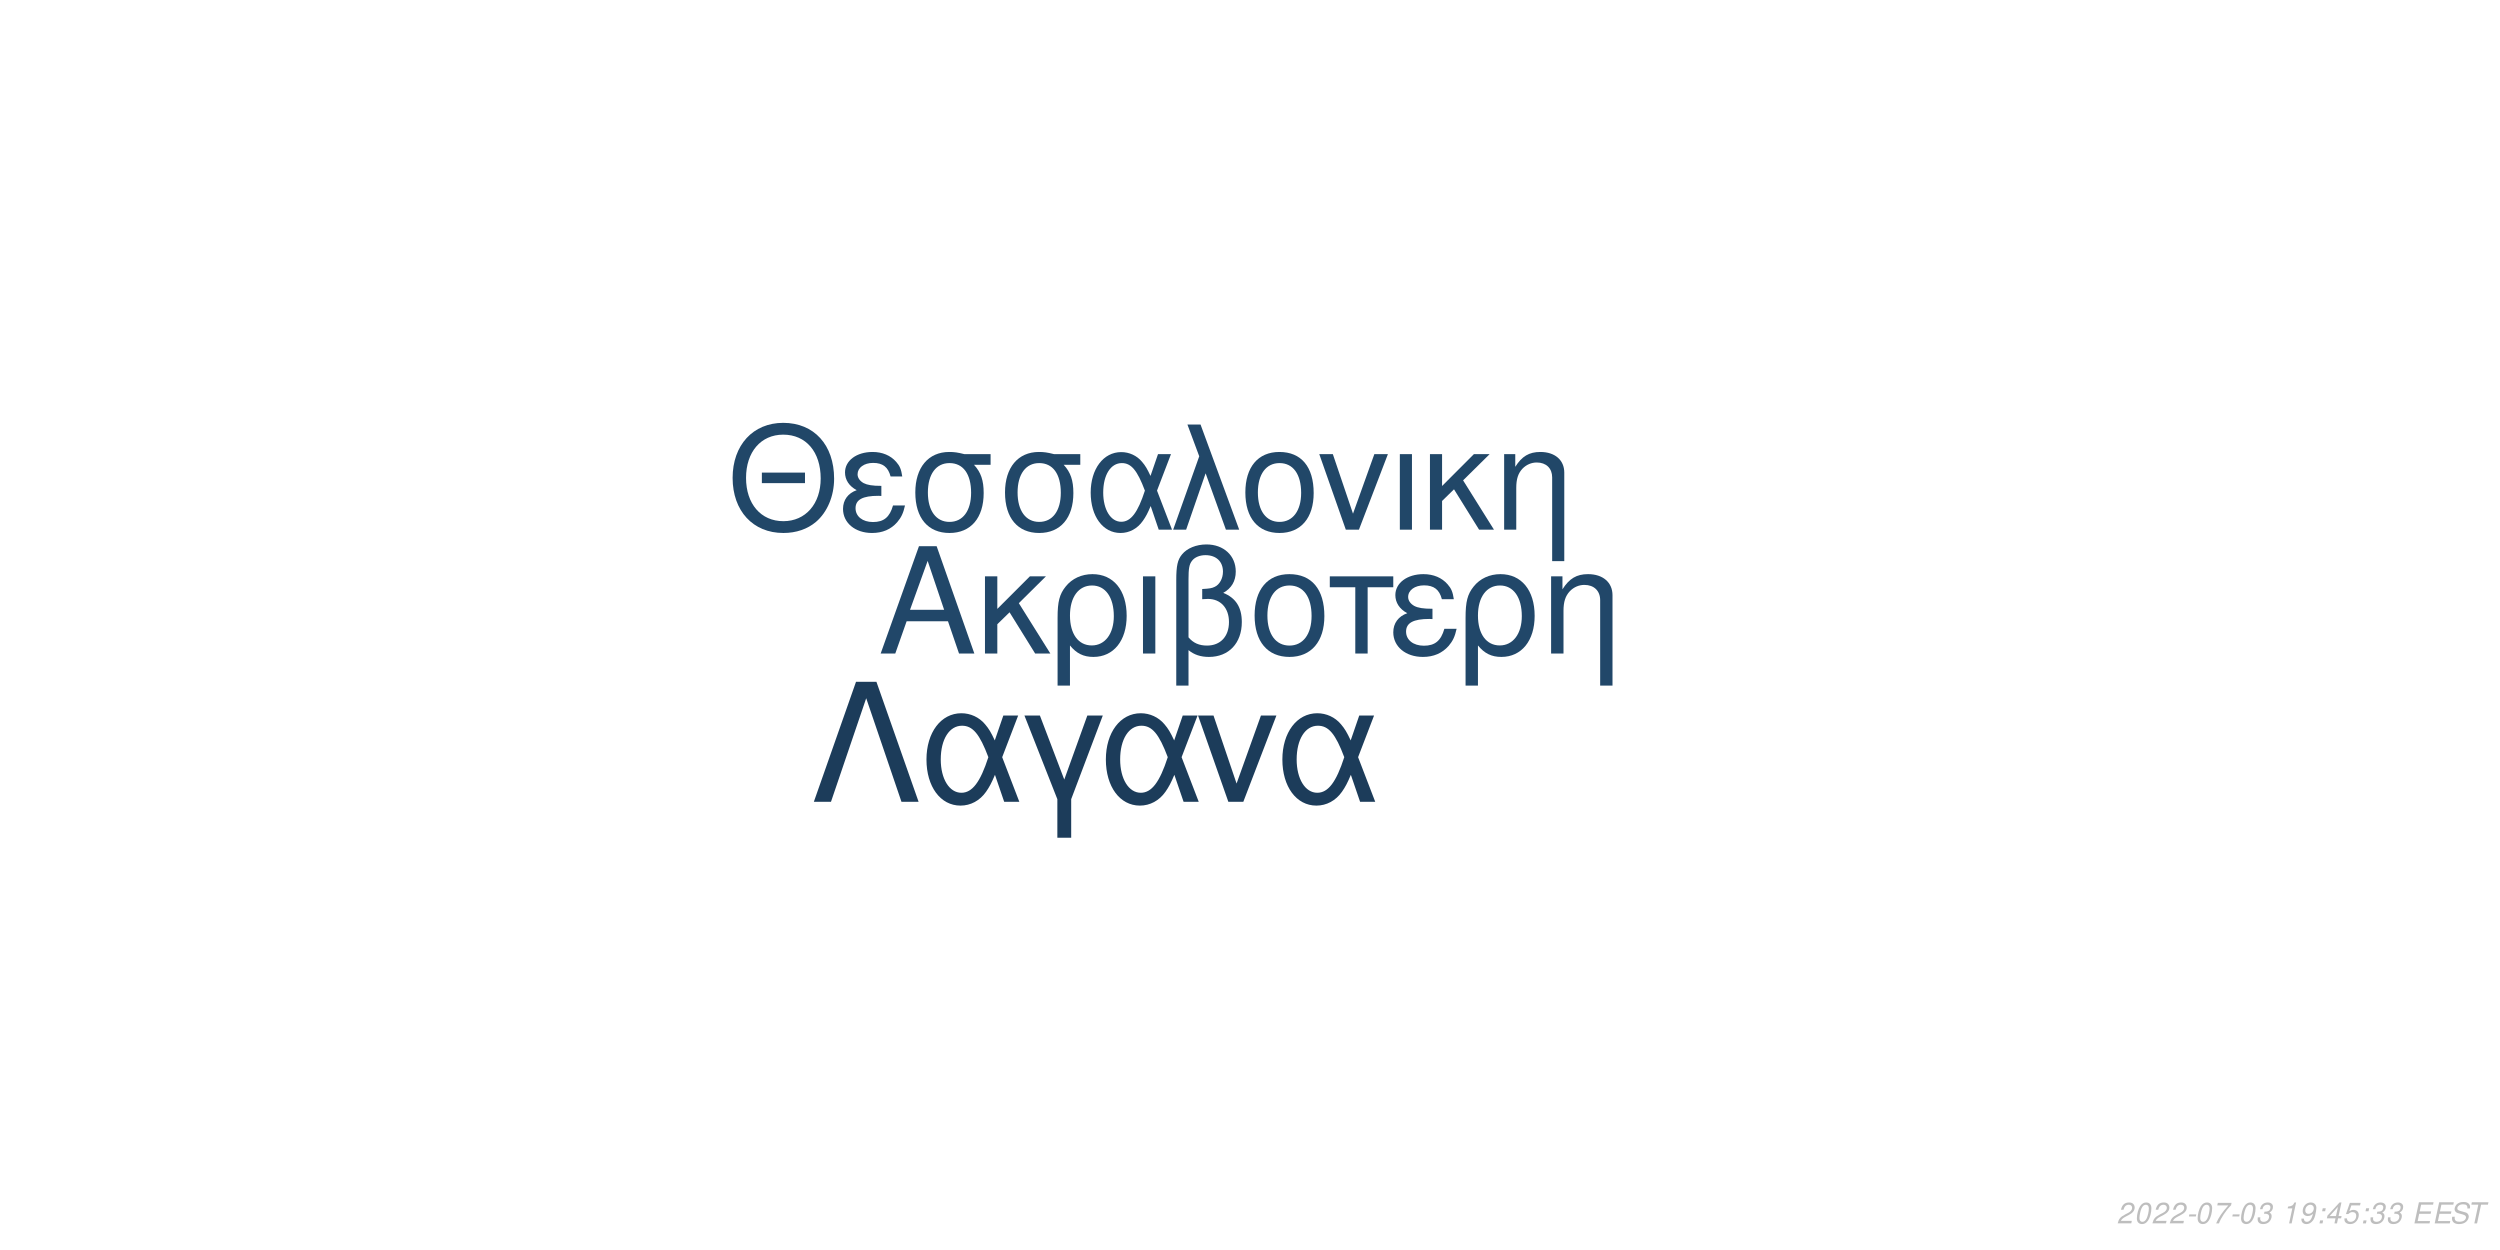
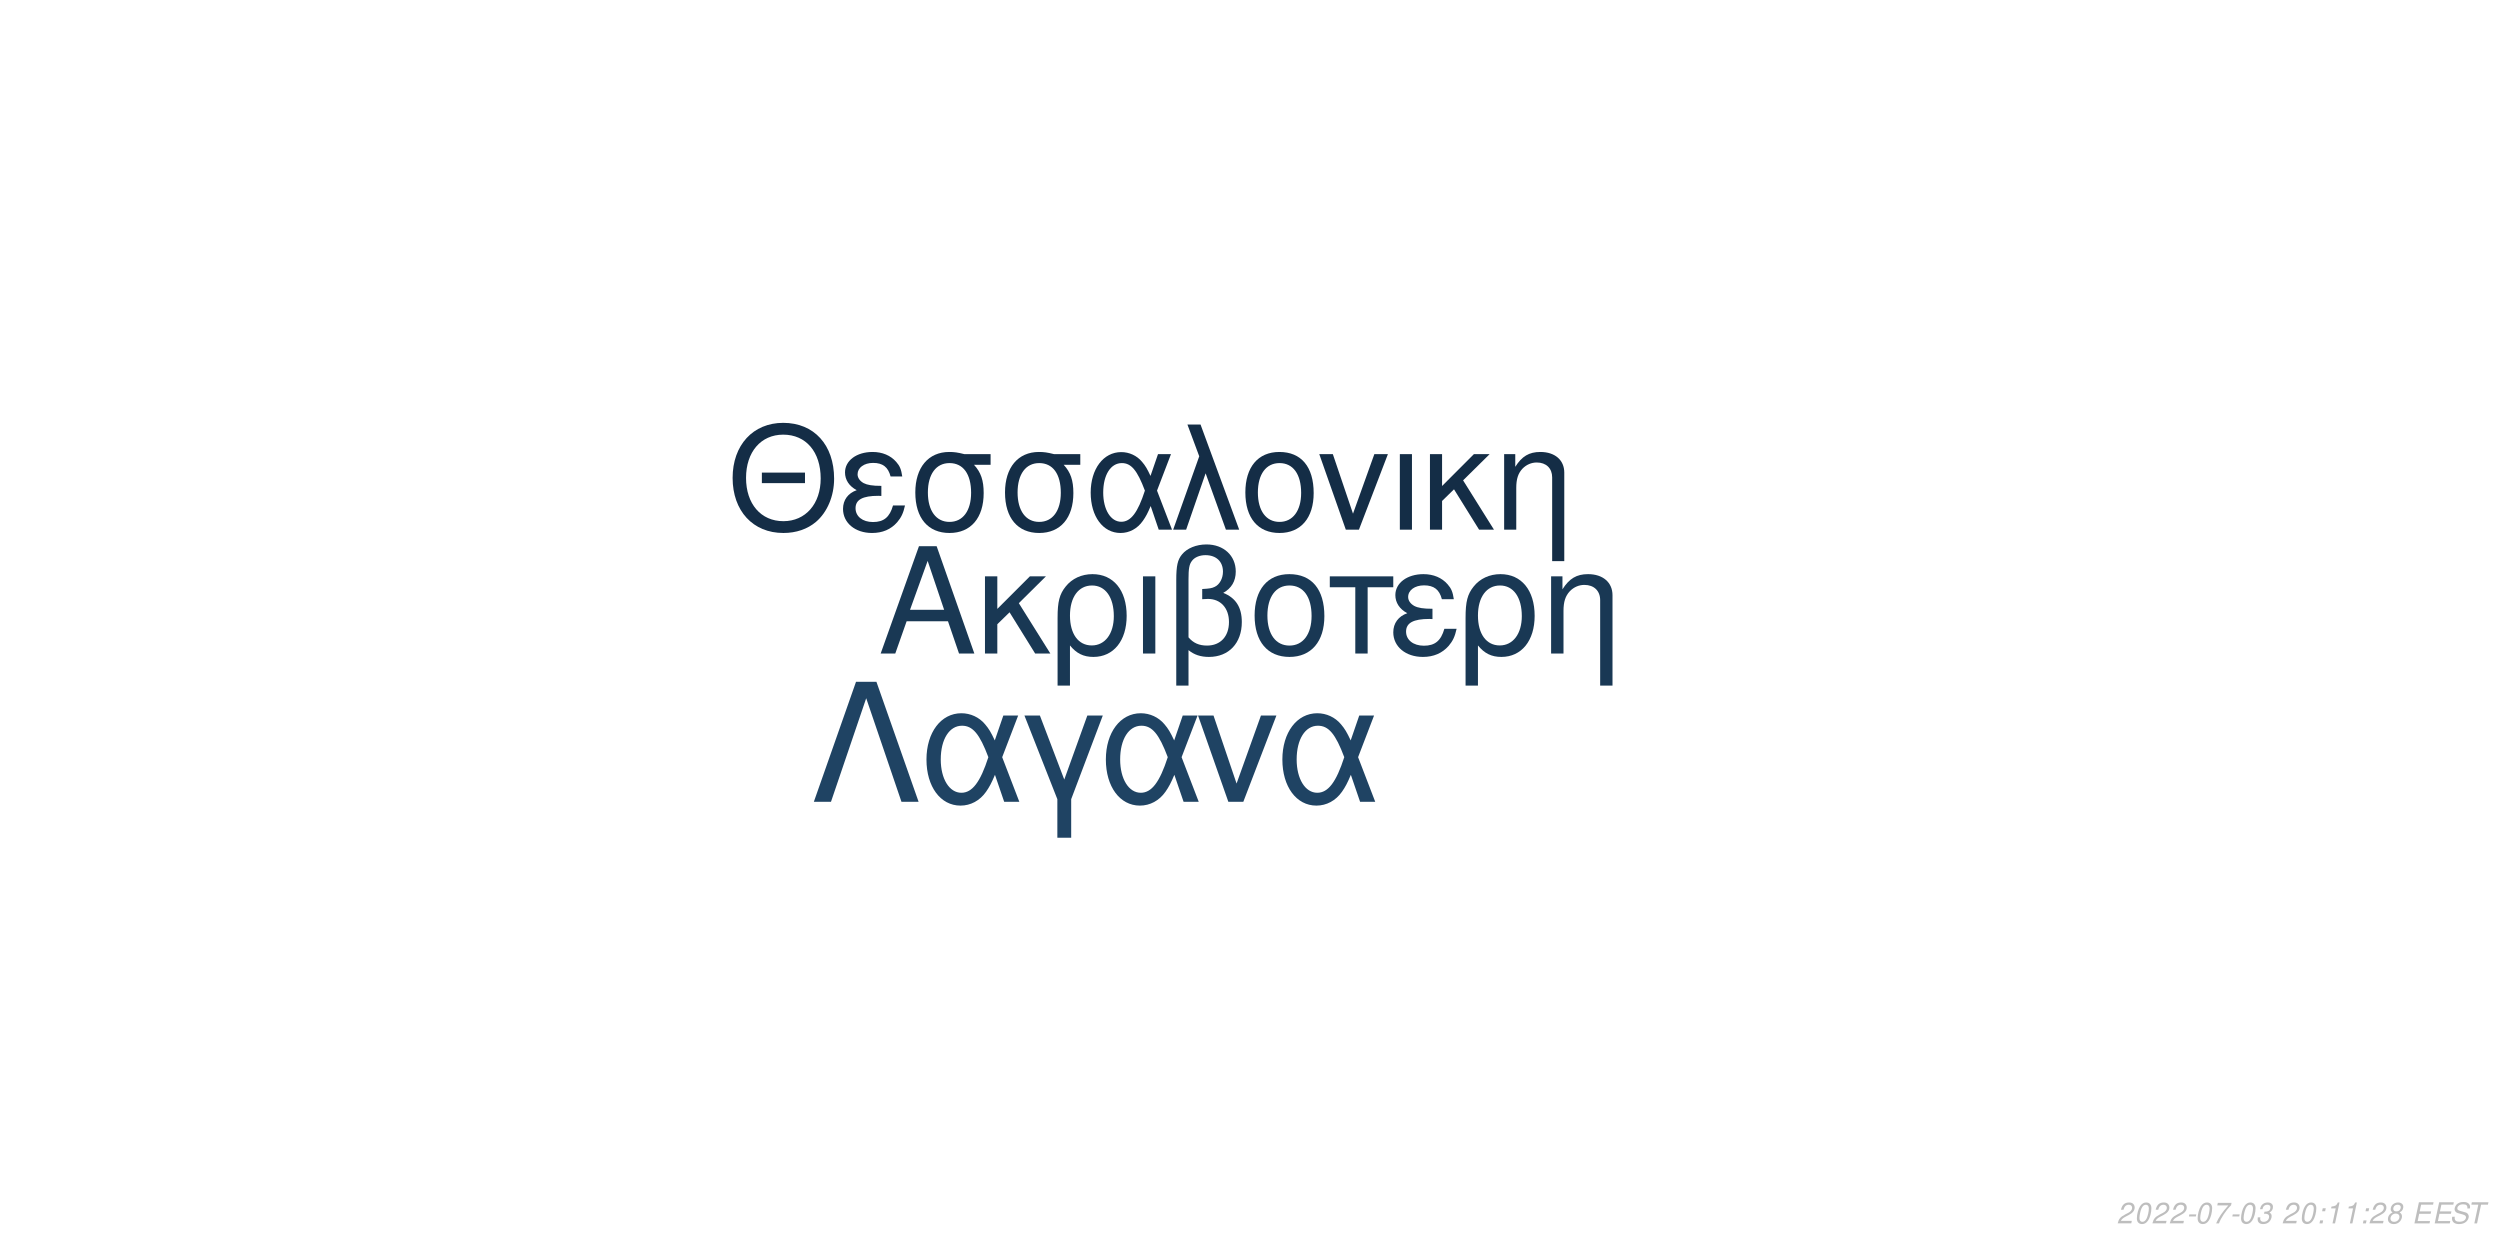
<svg xmlns="http://www.w3.org/2000/svg" xmlns:xlink="http://www.w3.org/1999/xlink" width="864pt" height="432pt" viewBox="0 0 864 432" version="1.1">
  <defs>
    <g>
      <symbol overflow="visible" id="glyph0-0">
        <path style="stroke:none;" d="" />
      </symbol>
      <symbol overflow="visible" id="glyph0-1">
        <path style="stroke:none;" d="M 24.125 -11.141 L 27.938 0 L 33.234 0 L 20.203 -37.094 L 14.094 -37.094 L 0.859 0 L 5.906 0 L 9.828 -11.141 Z M 22.797 -15.109 L 11 -15.109 L 17.094 -32.016 Z M 22.797 -15.109 " />
      </symbol>
      <symbol overflow="visible" id="glyph0-2">
        <path style="stroke:none;" d="M 7.172 -15.422 L 7.172 -26.672 L 2.906 -26.672 L 2.906 0 L 7.172 0 L 7.172 -10.125 L 11.406 -14.25 L 20.25 0 L 25.5 0 L 14.609 -17.406 L 23.969 -26.672 L 18.422 -26.672 Z M 7.172 -15.422 " />
      </symbol>
      <symbol overflow="visible" id="glyph0-3">
        <path style="stroke:none;" d="M 3 11.094 L 7.281 11.094 L 7.281 -2.797 C 9.516 -0.047 11.953 1.172 15.375 1.172 C 22.344 1.172 26.875 -4.422 26.875 -13.031 C 26.875 -21.891 22.297 -27.438 15.062 -27.438 C 11.297 -27.438 7.984 -25.906 5.797 -23.156 C 3.672 -20.516 3 -17.969 3 -12.359 Z M 14.906 -23.516 C 19.547 -23.516 22.438 -19.438 22.438 -12.922 C 22.438 -6.812 19.391 -2.797 14.812 -2.797 C 10.172 -2.797 7.281 -6.766 7.281 -13.125 C 7.281 -19.484 10.234 -23.516 14.906 -23.516 Z M 14.906 -23.516 " />
      </symbol>
      <symbol overflow="visible" id="glyph0-4">
        <path style="stroke:none;" d="M 3.516 0 L 7.781 0 L 7.781 -26.672 L 3.516 -26.672 Z M 3.516 0 " />
      </symbol>
      <symbol overflow="visible" id="glyph0-5">
        <path style="stroke:none;" d="M 4.016 11.094 L 8.25 11.094 L 8.25 -1.172 C 10.172 0.406 12.422 1.172 15.312 1.172 C 22.188 1.172 26.672 -3.609 26.672 -10.891 C 26.672 -15.984 24.578 -19.234 20.25 -20.969 C 23.109 -22.547 24.578 -25.031 24.578 -28.344 C 24.578 -33.844 20.406 -37.703 14.453 -37.703 C 10.938 -37.703 7.734 -36.391 6 -34.25 C 4.484 -32.422 4.016 -30.328 4.016 -25.391 Z M 8.25 -25.656 C 8.25 -29.359 8.5 -30.844 9.469 -32.062 C 10.375 -33.281 12.156 -34 14.094 -34 C 17.812 -34 20.156 -31.812 20.156 -28.297 C 20.156 -25.953 18.984 -23.812 17.297 -23.047 C 16.281 -22.547 15.469 -22.438 12.984 -22.297 L 12.984 -18.781 C 13.734 -18.828 14.344 -18.875 14.969 -18.875 C 19.344 -18.875 22.234 -15.719 22.234 -10.891 C 22.234 -5.906 19.281 -2.75 14.656 -2.75 C 11.953 -2.75 9.922 -3.609 8.25 -5.594 Z M 8.25 -25.656 " />
      </symbol>
      <symbol overflow="visible" id="glyph0-6">
        <path style="stroke:none;" d="M 14.094 -27.438 C 6.562 -27.438 2.094 -22.094 2.094 -13.125 C 2.094 -4.125 6.562 1.172 14.141 1.172 C 21.672 1.172 26.203 -4.172 26.203 -12.922 C 26.203 -22.188 21.828 -27.438 14.094 -27.438 Z M 14.141 -23.516 C 18.938 -23.516 21.781 -19.594 21.781 -12.984 C 21.781 -6.672 18.828 -2.75 14.141 -2.75 C 9.422 -2.75 6.516 -6.672 6.516 -13.125 C 6.516 -19.594 9.422 -23.516 14.141 -23.516 Z M 14.141 -23.516 " />
      </symbol>
      <symbol overflow="visible" id="glyph0-7">
        <path style="stroke:none;" d="M 7.891 0 L 12.156 0 L 12.156 -22.906 L 21.016 -22.906 L 21.016 -26.672 L -0.922 -26.672 L -0.922 -22.906 L 7.891 -22.906 Z M 7.891 0 " />
      </symbol>
      <symbol overflow="visible" id="glyph0-8">
        <path style="stroke:none;" d="M 14.562 -15.469 C 11.344 -15.469 9.562 -15.781 8.297 -16.438 C 6.922 -17.203 6.156 -18.328 6.156 -19.547 C 6.156 -21.891 8.453 -23.562 11.656 -23.562 C 15.062 -23.562 16.953 -22.094 17.812 -18.781 L 21.938 -18.781 C 21.578 -21.266 21.062 -22.5 19.797 -23.922 C 17.812 -26.203 14.906 -27.438 11.453 -27.438 C 5.797 -27.438 1.734 -24.375 1.734 -20.203 C 1.734 -17.609 3.156 -15.375 5.859 -13.938 C 2.797 -12.875 1.016 -10.484 1.016 -7.328 C 1.016 -2.391 5.297 1.172 11.25 1.172 C 14.969 1.172 17.906 -0.109 20.156 -2.641 C 21.578 -4.328 22.297 -5.797 22.906 -8.547 L 18.672 -8.547 C 17.5 -4.422 15.422 -2.703 11.609 -2.703 C 7.938 -2.703 5.438 -4.688 5.438 -7.578 C 5.438 -10.578 7.938 -11.953 13.484 -11.953 C 13.641 -11.953 14.094 -11.953 14.562 -11.906 Z M 14.562 -15.469 " />
      </symbol>
      <symbol overflow="visible" id="glyph0-9">
        <path style="stroke:none;" d="M 3.562 -26.672 L 3.562 0 L 7.844 0 L 7.844 -14.703 C 7.844 -17.906 8.5 -19.891 10.031 -21.531 C 11.406 -22.953 13.188 -23.719 15.062 -23.719 C 18.375 -23.719 20.516 -21.672 20.516 -18.469 L 20.516 11.094 L 24.781 11.094 L 24.781 -20.156 C 24.781 -24.578 21.469 -27.438 16.328 -27.438 C 12.359 -27.438 9.828 -25.906 7.484 -22.188 L 7.484 -26.672 Z M 3.562 -26.672 " />
      </symbol>
      <symbol overflow="visible" id="glyph1-0">
        <path style="stroke:none;" d="" />
      </symbol>
      <symbol overflow="visible" id="glyph1-1">
        <path style="stroke:none;" d="M 26.859 -19.734 L 11.953 -19.734 L 11.953 -16.094 L 26.859 -16.094 Z M 19.328 -36.922 C 8.922 -36.922 1.844 -29.25 1.844 -17.891 C 1.844 -6.484 8.875 1.141 19.391 1.141 C 23.812 1.141 27.703 -0.203 30.641 -2.688 C 34.578 -6.031 36.922 -11.656 36.922 -17.594 C 36.922 -29.297 30 -36.922 19.328 -36.922 Z M 19.328 -32.844 C 27.203 -32.844 32.281 -26.906 32.281 -17.688 C 32.281 -8.922 27.062 -2.938 19.391 -2.938 C 11.609 -2.938 6.484 -8.922 6.484 -17.891 C 6.484 -26.859 11.609 -32.844 19.328 -32.844 Z M 19.328 -32.844 " />
      </symbol>
      <symbol overflow="visible" id="glyph1-2">
        <path style="stroke:none;" d="M 14.25 -15.141 C 11.109 -15.141 9.375 -15.453 8.125 -16.094 C 6.781 -16.844 6.031 -17.938 6.031 -19.141 C 6.031 -21.422 8.266 -23.078 11.406 -23.078 C 14.75 -23.078 16.594 -21.625 17.438 -18.391 L 21.469 -18.391 C 21.125 -20.828 20.625 -22.031 19.391 -23.422 C 17.438 -25.656 14.594 -26.859 11.219 -26.859 C 5.688 -26.859 1.688 -23.875 1.688 -19.781 C 1.688 -17.234 3.094 -15.047 5.734 -13.656 C 2.734 -12.609 1 -10.266 1 -7.172 C 1 -2.344 5.188 1.141 11.016 1.141 C 14.656 1.141 17.547 -0.094 19.734 -2.594 C 21.125 -4.234 21.828 -5.688 22.422 -8.375 L 18.281 -8.375 C 17.141 -4.328 15.094 -2.641 11.359 -2.641 C 7.766 -2.641 5.328 -4.578 5.328 -7.422 C 5.328 -10.359 7.766 -11.703 13.203 -11.703 C 13.359 -11.703 13.797 -11.703 14.25 -11.656 Z M 14.25 -15.141 " />
      </symbol>
      <symbol overflow="visible" id="glyph1-3">
        <path style="stroke:none;" d="M 29 -26.109 L 19.938 -26.109 C 17.594 -26.703 16.438 -26.859 14.703 -26.859 C 7.469 -26.859 2.984 -21.469 2.984 -12.859 C 2.984 -4.031 7.375 1.141 14.797 1.141 C 22.172 1.141 26.609 -4.078 26.609 -12.656 C 26.609 -17.047 25.656 -19.828 23.266 -22.422 L 29 -22.422 Z M 14.797 -23.016 C 19.531 -23.016 22.266 -19.234 22.266 -12.75 C 22.266 -6.531 19.438 -2.688 14.797 -2.688 C 10.172 -2.688 7.328 -6.531 7.328 -12.859 C 7.328 -19.188 10.172 -23.016 14.797 -23.016 Z M 14.797 -23.016 " />
      </symbol>
      <symbol overflow="visible" id="glyph1-4">
        <path style="stroke:none;" d="M 29.344 -26.109 L 24.859 -26.109 L 22.266 -18.578 C 21.125 -21.031 20.484 -22.125 19.328 -23.469 C 17.547 -25.609 14.906 -26.812 12.156 -26.812 C 5.984 -26.812 1.594 -20.984 1.594 -12.812 C 1.594 -4.578 5.828 1.141 11.906 1.141 C 14.953 1.141 17.734 -0.344 19.625 -3.047 C 20.672 -4.531 21.281 -5.688 22.328 -8.172 L 25.109 0 L 29.703 0 L 24.516 -13.5 Z M 20.328 -13.5 C 17.891 -5.922 15.453 -2.734 12.156 -2.734 C 8.516 -2.734 5.922 -6.922 5.922 -12.812 C 5.922 -18.938 8.516 -23.016 12.359 -23.016 C 15.594 -23.016 17.688 -20.531 20.328 -13.5 Z M 20.328 -13.5 " />
      </symbol>
      <symbol overflow="visible" id="glyph1-5">
        <path style="stroke:none;" d="M 1.094 0 L 5.578 0 L 12.312 -19.484 L 19.328 0 L 23.922 0 L 10.562 -36.328 L 6.031 -36.328 L 10.109 -25.359 Z M 1.094 0 " />
      </symbol>
      <symbol overflow="visible" id="glyph1-6">
        <path style="stroke:none;" d="M 13.797 -26.859 C 6.422 -26.859 2.047 -21.625 2.047 -12.859 C 2.047 -4.031 6.422 1.141 13.859 1.141 C 21.234 1.141 25.656 -4.078 25.656 -12.656 C 25.656 -21.719 21.375 -26.859 13.797 -26.859 Z M 13.859 -23.016 C 18.531 -23.016 21.328 -19.188 21.328 -12.703 C 21.328 -6.531 18.438 -2.688 13.859 -2.688 C 9.219 -2.688 6.375 -6.531 6.375 -12.859 C 6.375 -19.188 9.219 -23.016 13.859 -23.016 Z M 13.859 -23.016 " />
      </symbol>
      <symbol overflow="visible" id="glyph1-7">
        <path style="stroke:none;" d="M 14.297 0 L 24.312 -26.109 L 19.625 -26.109 L 12.25 -5.531 L 5.281 -26.109 L 0.594 -26.109 L 9.766 0 Z M 14.297 0 " />
      </symbol>
      <symbol overflow="visible" id="glyph1-8">
        <path style="stroke:none;" d="M 3.438 0 L 7.625 0 L 7.625 -26.109 L 3.438 -26.109 Z M 3.438 0 " />
      </symbol>
      <symbol overflow="visible" id="glyph1-9">
        <path style="stroke:none;" d="M 7.031 -15.094 L 7.031 -26.109 L 2.844 -26.109 L 2.844 0 L 7.031 0 L 7.031 -9.922 L 11.156 -13.953 L 19.828 0 L 24.969 0 L 14.297 -17.047 L 23.469 -26.109 L 18.031 -26.109 Z M 7.031 -15.094 " />
      </symbol>
      <symbol overflow="visible" id="glyph1-10">
        <path style="stroke:none;" d="M 3.484 -26.109 L 3.484 0 L 7.672 0 L 7.672 -14.406 C 7.672 -17.547 8.328 -19.484 9.812 -21.078 C 11.156 -22.469 12.906 -23.219 14.75 -23.219 C 17.984 -23.219 20.078 -21.234 20.078 -18.094 L 20.078 10.859 L 24.266 10.859 L 24.266 -19.734 C 24.266 -24.062 21.031 -26.859 16 -26.859 C 12.109 -26.859 9.609 -25.359 7.328 -21.719 L 7.328 -26.109 Z M 3.484 -26.109 " />
      </symbol>
      <symbol overflow="visible" id="glyph2-0">
        <path style="stroke:none;" d="" />
      </symbol>
      <symbol overflow="visible" id="glyph2-1">
        <path style="stroke:none;" d="M 22.531 -41.484 L 15.484 -41.484 L 0.906 0 L 6.828 0 L 19 -35.797 L 31.188 0 L 37.109 0 Z M 22.531 -41.484 " />
      </symbol>
      <symbol overflow="visible" id="glyph2-2">
        <path style="stroke:none;" d="M 33.516 -29.812 L 28.391 -29.812 L 25.438 -21.219 C 24.125 -24.016 23.391 -25.266 22.078 -26.797 C 20.031 -29.25 17.016 -30.609 13.891 -30.609 C 6.828 -30.609 1.828 -23.953 1.828 -14.625 C 1.828 -5.234 6.656 1.312 13.594 1.312 C 17.078 1.312 20.266 -0.391 22.422 -3.469 C 23.609 -5.172 24.297 -6.484 25.5 -9.328 L 28.688 0 L 33.922 0 L 28 -15.422 Z M 23.219 -15.422 C 20.422 -6.766 17.641 -3.125 13.891 -3.125 C 9.734 -3.125 6.766 -7.906 6.766 -14.625 C 6.766 -21.625 9.734 -26.297 14.109 -26.297 C 17.812 -26.297 20.203 -23.453 23.219 -15.422 Z M 23.219 -15.422 " />
      </symbol>
      <symbol overflow="visible" id="glyph2-3">
        <path style="stroke:none;" d="M 12.062 12.406 L 16.844 12.406 L 16.844 -0.906 L 27.766 -29.812 L 22.422 -29.812 L 14.453 -7.688 L 6.031 -29.812 L 0.688 -29.812 L 12.062 -0.906 Z M 12.062 12.406 " />
      </symbol>
      <symbol overflow="visible" id="glyph2-4">
        <path style="stroke:none;" d="M 16.328 0 L 27.766 -29.812 L 22.422 -29.812 L 14 -6.312 L 6.031 -29.812 L 0.688 -29.812 L 11.156 0 Z M 16.328 0 " />
      </symbol>
      <symbol overflow="visible" id="glyph3-0">
        <path style="stroke:none;" d="" />
      </symbol>
      <symbol overflow="visible" id="glyph3-1">
        <path style="stroke:none;" d="M 5.234 -0.875 L 1.469 -0.875 C 1.641 -1.375 2.203 -1.891 3.109 -2.344 L 4.234 -2.938 C 5.562 -3.625 6.219 -4.469 6.219 -5.484 C 6.219 -5.938 6.062 -6.359 5.797 -6.656 C 5.469 -7.047 4.984 -7.234 4.312 -7.234 C 2.766 -7.234 1.891 -6.453 1.484 -4.734 L 2.375 -4.734 C 2.484 -5.188 2.609 -5.484 2.797 -5.75 C 3.094 -6.203 3.609 -6.453 4.188 -6.453 C 4.891 -6.453 5.344 -6.031 5.344 -5.375 C 5.344 -4.703 4.859 -4.094 4.016 -3.656 L 2.984 -3.125 C 1.234 -2.188 0.797 -1.656 0.344 -0.016 L 5.047 -0.016 Z M 5.234 -0.875 " />
      </symbol>
      <symbol overflow="visible" id="glyph3-2">
        <path style="stroke:none;" d="M 4.203 -7.234 C 3.375 -7.234 2.688 -6.812 2.125 -5.984 C 1.484 -5.047 0.984 -3.188 0.984 -1.734 C 0.984 -1.109 1.172 -0.562 1.484 -0.266 C 1.797 0.047 2.281 0.234 2.766 0.234 C 3.625 0.234 4.281 -0.156 4.859 -1.016 C 5.516 -1.953 6 -3.797 6 -5.266 C 6 -6.5 5.328 -7.234 4.203 -7.234 Z M 4.094 -6.453 C 4.734 -6.453 5.125 -5.984 5.125 -5.156 C 5.125 -4.203 4.781 -2.625 4.406 -1.812 C 3.984 -0.938 3.516 -0.547 2.875 -0.547 C 2.25 -0.547 1.875 -1.031 1.875 -1.828 C 1.875 -2.797 2.203 -4.344 2.594 -5.203 C 2.984 -6.047 3.453 -6.453 4.094 -6.453 Z M 4.094 -6.453 " />
      </symbol>
      <symbol overflow="visible" id="glyph3-3">
        <path style="stroke:none;" d="M 3.516 -3.125 L 1.125 -3.125 L 0.969 -2.406 L 3.359 -2.406 Z M 3.516 -3.125 " />
      </symbol>
      <symbol overflow="visible" id="glyph3-4">
        <path style="stroke:none;" d="M 6.703 -7.094 L 1.953 -7.094 L 1.766 -6.219 L 5.594 -6.219 C 3.344 -3.688 2.266 -2.109 1.375 0 L 2.344 0 C 3.031 -1.906 4.828 -4.594 6.547 -6.281 Z M 6.703 -7.094 " />
      </symbol>
      <symbol overflow="visible" id="glyph3-5">
        <path style="stroke:none;" d="M 2.922 -3.312 C 3.125 -3.344 3.234 -3.344 3.375 -3.344 C 4.203 -3.344 4.688 -3 4.688 -2.406 C 4.688 -1.312 3.906 -0.547 2.781 -0.547 C 2.047 -0.547 1.594 -0.938 1.594 -1.562 C 1.594 -1.719 1.609 -1.844 1.656 -2.094 L 0.766 -2.094 C 0.734 -1.797 0.719 -1.641 0.719 -1.469 C 0.719 -0.375 1.406 0.234 2.641 0.234 C 3.547 0.234 4.297 -0.078 4.812 -0.656 C 5.266 -1.156 5.562 -1.875 5.562 -2.547 C 5.562 -3.125 5.344 -3.453 4.797 -3.734 C 5.641 -4.234 6.016 -4.844 6.016 -5.734 C 6.016 -6.656 5.312 -7.234 4.203 -7.234 C 3.375 -7.234 2.672 -6.938 2.188 -6.375 C 1.891 -6.031 1.703 -5.641 1.516 -4.906 L 2.391 -4.906 C 2.5 -5.359 2.594 -5.594 2.734 -5.812 C 3.047 -6.234 3.516 -6.453 4.078 -6.453 C 4.734 -6.453 5.141 -6.125 5.141 -5.578 C 5.141 -5.188 5.016 -4.797 4.797 -4.547 C 4.516 -4.234 4 -4.062 3.266 -4.062 L 3.078 -4.062 Z M 2.922 -3.312 " />
      </symbol>
      <symbol overflow="visible" id="glyph3-6">
        <path style="stroke:none;" d="" />
      </symbol>
      <symbol overflow="visible" id="glyph3-7">
+         <path style="stroke:none;" d="M 2.359 -1.031 L 1.312 -1.031 L 1.094 0 L 2.141 0 Z M 3.266 -5.234 L 2.219 -5.234 L 2 -4.203 L 3.047 -4.203 Z M 3.266 -5.234 " />
+       </symbol>
+       <symbol overflow="visible" id="glyph3-8">
        <path style="stroke:none;" d="M 3.703 -5.188 L 2.594 0 L 3.469 0 L 5.016 -7.234 L 4.438 -7.234 C 3.906 -6.156 3.688 -6.016 2.234 -5.812 L 2.109 -5.188 Z M 3.703 -5.188 " />
      </symbol>
-       <symbol overflow="visible" id="glyph3-8">
-         <path style="stroke:none;" d="M 0.844 -1.656 C 0.844 -1.547 0.844 -1.438 0.844 -1.375 C 0.844 -0.406 1.531 0.234 2.578 0.234 C 3.203 0.234 3.766 0.016 4.297 -0.438 C 4.938 -1 5.312 -1.656 5.594 -2.719 C 5.844 -3.672 6.016 -4.766 6.016 -5.375 C 6.016 -5.844 5.844 -6.328 5.547 -6.656 C 5.203 -7.031 4.703 -7.234 4.062 -7.234 C 2.516 -7.234 1.297 -5.938 1.297 -4.266 C 1.297 -3.203 1.984 -2.547 3.047 -2.547 C 3.484 -2.547 3.953 -2.672 4.281 -2.891 C 4.406 -2.984 4.547 -3.078 4.828 -3.344 C 4.438 -1.484 3.703 -0.547 2.703 -0.547 C 2.109 -0.547 1.719 -0.938 1.719 -1.547 L 1.719 -1.656 Z M 3.953 -6.453 C 4.625 -6.453 5.141 -5.953 5.141 -5.281 C 5.141 -4.188 4.312 -3.312 3.297 -3.312 C 2.594 -3.312 2.172 -3.734 2.172 -4.453 C 2.172 -5.562 2.984 -6.453 3.953 -6.453 Z M 3.953 -6.453 " />
-       </symbol>
      <symbol overflow="visible" id="glyph3-9">
-         <path style="stroke:none;" d="M 2.359 -1.031 L 1.312 -1.031 L 1.094 0 L 2.141 0 Z M 3.266 -5.234 L 2.219 -5.234 L 2 -4.203 L 3.047 -4.203 Z M 3.266 -5.234 " />
+         <path style="stroke:none;" d="M 4.766 -3.797 C 5.078 -3.969 5.234 -4.078 5.438 -4.234 C 5.812 -4.594 6.062 -5.172 6.062 -5.734 C 6.062 -6.625 5.344 -7.234 4.266 -7.234 C 2.812 -7.234 1.703 -6.219 1.703 -4.875 C 1.703 -4.406 1.875 -4.125 2.359 -3.812 C 1.297 -3.312 0.75 -2.516 0.75 -1.469 C 0.75 -0.438 1.547 0.234 2.812 0.234 C 3.656 0.234 4.359 -0.094 4.938 -0.734 C 5.359 -1.234 5.609 -1.859 5.609 -2.438 C 5.609 -3.047 5.312 -3.516 4.766 -3.797 Z M 4.109 -6.453 C 4.797 -6.453 5.188 -6.125 5.188 -5.578 C 5.188 -5.266 5.062 -4.922 4.859 -4.672 C 4.562 -4.312 4.188 -4.156 3.656 -4.156 C 2.984 -4.156 2.594 -4.453 2.594 -4.984 C 2.594 -5.859 3.203 -6.453 4.109 -6.453 Z M 3.453 -3.406 C 4.234 -3.406 4.734 -2.984 4.734 -2.312 C 4.734 -1.312 3.922 -0.547 2.875 -0.547 C 2.125 -0.547 1.625 -0.969 1.625 -1.625 C 1.625 -2.609 2.438 -3.406 3.453 -3.406 Z M 3.453 -3.406 " />
      </symbol>
      <symbol overflow="visible" id="glyph3-10">
-         <path style="stroke:none;" d="M 3.625 -1.75 L 3.266 0 L 4.141 0 L 4.516 -1.75 L 5.562 -1.75 L 5.734 -2.531 L 4.688 -2.531 L 5.688 -7.234 L 5.016 -7.234 L 0.844 -2.672 L 0.641 -1.75 Z M 3.797 -2.531 L 1.594 -2.531 L 4.469 -5.703 Z M 3.797 -2.531 " />
+         <path style="stroke:none;" d="M 2.547 -3.312 L 6.5 -3.312 L 6.688 -4.141 L 2.719 -4.141 L 3.219 -6.469 L 7.344 -6.469 L 7.516 -7.297 L 2.453 -7.297 L 0.906 0 L 6.125 0 L 6.297 -0.812 L 2.016 -0.812 Z M 2.547 -3.312 " />
      </symbol>
      <symbol overflow="visible" id="glyph3-11">
-         <path style="stroke:none;" d="M 6.297 -7.094 L 2.594 -7.094 L 1.234 -3.234 L 2.047 -3.234 C 2.656 -3.766 2.938 -3.906 3.531 -3.906 C 4.328 -3.906 4.797 -3.453 4.797 -2.688 C 4.797 -1.438 3.969 -0.547 2.828 -0.547 C 2.031 -0.547 1.609 -0.938 1.578 -1.734 L 0.703 -1.734 L 0.703 -1.516 C 0.703 -0.938 0.844 -0.547 1.188 -0.266 C 1.562 0.062 2.078 0.234 2.703 0.234 C 3.656 0.234 4.391 -0.156 4.984 -0.922 C 5.422 -1.5 5.672 -2.234 5.672 -2.953 C 5.672 -4 4.938 -4.672 3.812 -4.672 C 3.328 -4.672 2.906 -4.547 2.406 -4.234 L 3.109 -6.219 L 6.109 -6.219 Z M 6.297 -7.094 " />
+         <path style="stroke:none;" d="M 7.062 -5.156 C 7.125 -5.438 7.141 -5.562 7.141 -5.703 C 7.141 -6.156 6.938 -6.594 6.594 -6.891 C 6.188 -7.25 5.656 -7.406 4.875 -7.406 C 3.844 -7.406 3.047 -7.125 2.5 -6.562 C 2.094 -6.141 1.781 -5.438 1.781 -4.922 C 1.781 -4.297 2.219 -3.766 2.891 -3.562 L 4.594 -3.094 C 5.406 -2.859 5.734 -2.578 5.734 -2.094 C 5.734 -1.781 5.547 -1.406 5.266 -1.141 C 4.844 -0.766 4.266 -0.578 3.453 -0.578 C 2.328 -0.578 1.812 -0.984 1.812 -1.906 C 1.812 -2.047 1.812 -2.125 1.844 -2.312 L 0.984 -2.312 C 0.906 -2.062 0.891 -1.906 0.891 -1.688 C 0.891 -0.484 1.797 0.234 3.297 0.234 C 4.359 0.234 5.234 -0.062 5.812 -0.609 C 6.344 -1.078 6.688 -1.797 6.688 -2.375 C 6.688 -2.641 6.609 -2.906 6.453 -3.156 C 6.234 -3.5 5.938 -3.703 5.469 -3.828 L 3.75 -4.312 C 2.984 -4.547 2.734 -4.734 2.734 -5.188 C 2.734 -5.547 2.875 -5.844 3.188 -6.109 C 3.547 -6.438 4.031 -6.594 4.703 -6.594 C 5.266 -6.594 5.688 -6.484 5.906 -6.297 C 6.094 -6.125 6.219 -5.797 6.219 -5.516 C 6.219 -5.422 6.203 -5.344 6.188 -5.156 Z M 7.062 -5.156 " />
      </symbol>
      <symbol overflow="visible" id="glyph3-12">
-         <path style="stroke:none;" d="M 2.547 -3.312 L 6.5 -3.312 L 6.688 -4.141 L 2.719 -4.141 L 3.219 -6.469 L 7.344 -6.469 L 7.516 -7.297 L 2.453 -7.297 L 0.906 0 L 6.125 0 L 6.297 -0.812 L 2.016 -0.812 Z M 2.547 -3.312 " />
-       </symbol>
-       <symbol overflow="visible" id="glyph3-13">
-         <path style="stroke:none;" d="M 7.062 -5.156 C 7.125 -5.438 7.141 -5.562 7.141 -5.703 C 7.141 -6.156 6.938 -6.594 6.594 -6.891 C 6.188 -7.25 5.656 -7.406 4.875 -7.406 C 3.844 -7.406 3.047 -7.125 2.5 -6.562 C 2.094 -6.141 1.781 -5.438 1.781 -4.922 C 1.781 -4.297 2.219 -3.766 2.891 -3.562 L 4.594 -3.094 C 5.406 -2.859 5.734 -2.578 5.734 -2.094 C 5.734 -1.781 5.547 -1.406 5.266 -1.141 C 4.844 -0.766 4.266 -0.578 3.453 -0.578 C 2.328 -0.578 1.812 -0.984 1.812 -1.906 C 1.812 -2.047 1.812 -2.125 1.844 -2.312 L 0.984 -2.312 C 0.906 -2.062 0.891 -1.906 0.891 -1.688 C 0.891 -0.484 1.797 0.234 3.297 0.234 C 4.359 0.234 5.234 -0.062 5.812 -0.609 C 6.344 -1.078 6.688 -1.797 6.688 -2.375 C 6.688 -2.641 6.609 -2.906 6.453 -3.156 C 6.234 -3.5 5.938 -3.703 5.469 -3.828 L 3.75 -4.312 C 2.984 -4.547 2.734 -4.734 2.734 -5.188 C 2.734 -5.547 2.875 -5.844 3.188 -6.109 C 3.547 -6.438 4.031 -6.594 4.703 -6.594 C 5.266 -6.594 5.688 -6.484 5.906 -6.297 C 6.094 -6.125 6.219 -5.797 6.219 -5.516 C 6.219 -5.422 6.203 -5.344 6.188 -5.156 Z M 7.062 -5.156 " />
-       </symbol>
-       <symbol overflow="visible" id="glyph3-14">
        <path style="stroke:none;" d="M 4.938 -6.469 L 7.312 -6.469 L 7.484 -7.297 L 1.75 -7.297 L 1.578 -6.469 L 3.984 -6.469 L 2.609 0 L 3.547 0 Z M 4.938 -6.469 " />
      </symbol>
    </g>
  </defs>
  <g id="surface1">
    <rect x="0" y="0" width="864" height="432" style="fill:rgb(100%,100%,100%);fill-opacity:1;stroke:none;" />
-     <g style="fill:rgb(12.941%,27.843%,41.176%);fill-opacity:1;">
+     <g style="fill:rgb(9.804%,21.961%,32.941%);fill-opacity:1;">
      <use xlink:href="#glyph0-1" x="303.5" y="225.861" />
      <use xlink:href="#glyph0-2" x="337.5" y="225.861" />
      <use xlink:href="#glyph0-3" x="362.5" y="225.861" />
      <use xlink:href="#glyph0-4" x="391.5" y="225.861" />
      <use xlink:href="#glyph0-5" x="402.5" y="225.861" />
      <use xlink:href="#glyph0-6" x="431.5" y="225.861" />
      <use xlink:href="#glyph0-7" x="460.5" y="225.861" />
      <use xlink:href="#glyph0-8" x="480.5" y="225.861" />
      <use xlink:href="#glyph0-3" x="503.5" y="225.861" />
      <use xlink:href="#glyph0-9" x="532.5" y="225.861" />
    </g>
-     <g style="fill:rgb(12.941%,27.843%,40.784%);fill-opacity:1;">
+     <g style="fill:rgb(7.843%,17.647%,27.451%);fill-opacity:1;">
      <use xlink:href="#glyph1-1" x="251.348" y="183.058" />
      <use xlink:href="#glyph1-2" x="290.348" y="183.058" />
      <use xlink:href="#glyph1-3" x="313.348" y="183.058" />
      <use xlink:href="#glyph1-3" x="344.348" y="183.058" />
      <use xlink:href="#glyph1-4" x="375.348" y="183.058" />
      <use xlink:href="#glyph1-5" x="404.348" y="183.058" />
      <use xlink:href="#glyph1-6" x="428.348" y="183.058" />
      <use xlink:href="#glyph1-7" x="455.348" y="183.058" />
      <use xlink:href="#glyph1-8" x="480.348" y="183.058" />
      <use xlink:href="#glyph1-9" x="491.348" y="183.058" />
      <use xlink:href="#glyph1-10" x="516.348" y="183.058" />
    </g>
-     <g style="fill:rgb(10.98%,23.529%,35.294%);fill-opacity:1;">
+     <g style="fill:rgb(12.157%,26.275%,38.824%);fill-opacity:1;">
      <use xlink:href="#glyph2-1" x="280.359" y="277.105" />
      <use xlink:href="#glyph2-2" x="318.359" y="277.105" />
      <use xlink:href="#glyph2-3" x="353.359" y="277.105" />
      <use xlink:href="#glyph2-2" x="380.359" y="277.105" />
      <use xlink:href="#glyph2-4" x="413.359" y="277.105" />
      <use xlink:href="#glyph2-2" x="441.359" y="277.105" />
    </g>
    <g style="fill:rgb(74.51%,74.51%,74.51%);fill-opacity:1;">
      <use xlink:href="#glyph3-1" x="731.52" y="422.81" />
      <use xlink:href="#glyph3-2" x="737.52" y="422.81" />
      <use xlink:href="#glyph3-1" x="743.52" y="422.81" />
      <use xlink:href="#glyph3-1" x="749.52" y="422.81" />
      <use xlink:href="#glyph3-3" x="755.52" y="422.81" />
      <use xlink:href="#glyph3-2" x="758.52" y="422.81" />
      <use xlink:href="#glyph3-4" x="764.52" y="422.81" />
      <use xlink:href="#glyph3-3" x="770.52" y="422.81" />
      <use xlink:href="#glyph3-2" x="773.52" y="422.81" />
      <use xlink:href="#glyph3-5" x="779.52" y="422.81" />
      <use xlink:href="#glyph3-6" x="785.52" y="422.81" />
-       <use xlink:href="#glyph3-7" x="788.52" y="422.81" />
-       <use xlink:href="#glyph3-8" x="794.52" y="422.81" />
-       <use xlink:href="#glyph3-9" x="800.52" y="422.81" />
-       <use xlink:href="#glyph3-10" x="803.52" y="422.81" />
-       <use xlink:href="#glyph3-11" x="809.52" y="422.81" />
-       <use xlink:href="#glyph3-9" x="815.52" y="422.81" />
-       <use xlink:href="#glyph3-5" x="818.52" y="422.81" />
-       <use xlink:href="#glyph3-5" x="824.52" y="422.81" />
+       <use xlink:href="#glyph3-1" x="788.52" y="422.81" />
+       <use xlink:href="#glyph3-2" x="794.52" y="422.81" />
+       <use xlink:href="#glyph3-7" x="800.52" y="422.81" />
+       <use xlink:href="#glyph3-8" x="803.52" y="422.81" />
+       <use xlink:href="#glyph3-8" x="809.52" y="422.81" />
+       <use xlink:href="#glyph3-7" x="815.52" y="422.81" />
+       <use xlink:href="#glyph3-1" x="818.52" y="422.81" />
+       <use xlink:href="#glyph3-9" x="824.52" y="422.81" />
      <use xlink:href="#glyph3-6" x="830.52" y="422.81" />
-       <use xlink:href="#glyph3-12" x="833.52" y="422.81" />
-       <use xlink:href="#glyph3-12" x="840.52" y="422.81" />
-       <use xlink:href="#glyph3-13" x="846.52" y="422.81" />
-       <use xlink:href="#glyph3-14" x="852.52" y="422.81" />
+       <use xlink:href="#glyph3-10" x="833.52" y="422.81" />
+       <use xlink:href="#glyph3-10" x="840.52" y="422.81" />
+       <use xlink:href="#glyph3-11" x="846.52" y="422.81" />
+       <use xlink:href="#glyph3-12" x="852.52" y="422.81" />
    </g>
  </g>
</svg>
